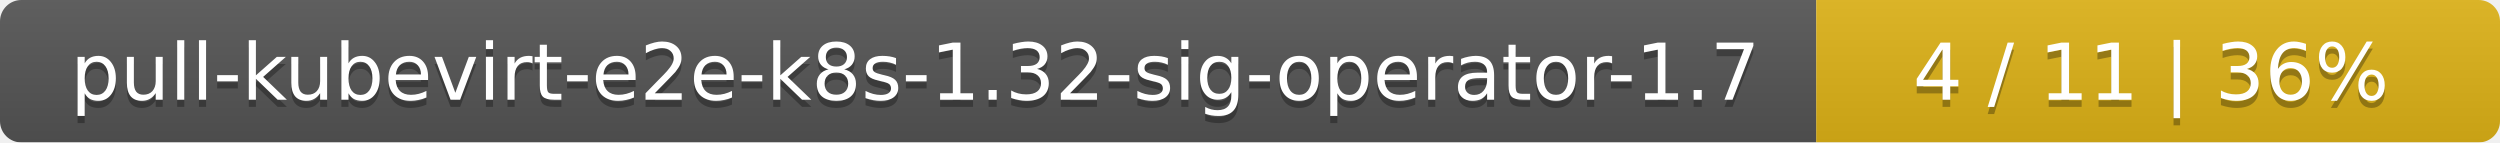
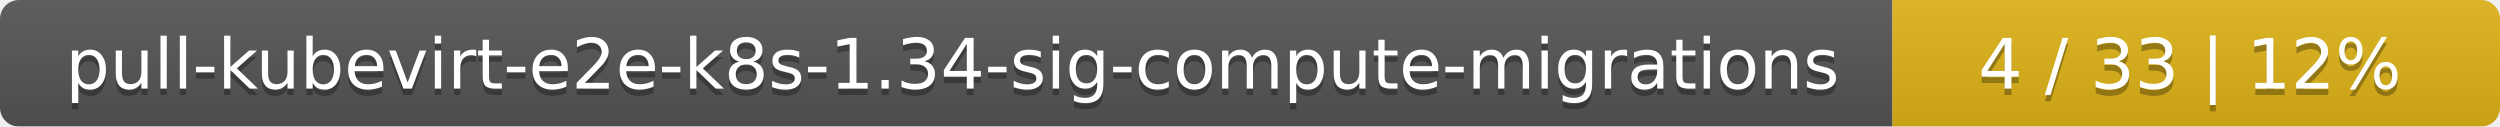
- <svg xmlns="http://www.w3.org/2000/svg" width="351" height="20">
+ <svg xmlns="http://www.w3.org/2000/svg" width="395" height="20">
  <linearGradient id="smooth" x2="0" y2="100%">
    <stop offset="0" stop-color="#bbb" stop-opacity=".1" />
    <stop offset="1" stop-opacity=".1" />
  </linearGradient>
  <mask id="round">
-     <rect width="351" height="20" rx="3" fill="#fff" />
+     <rect width="395" height="20" rx="3" fill="#fff" />
  </mask>
  <g mask="url(#round)">
-     <rect width="255" height="20" fill="#555" />
-     <rect x="255" width="96" height="20" fill="#dfb317" />
-     <rect width="351" height="20" fill="url(#smooth)" />
+     <rect width="299" height="20" fill="#555" />
+     <rect x="299" width="96" height="20" fill="#dfb317" />
+     <rect width="395" height="20" fill="url(#smooth)" />
  </g>
  <g fill="#fff" text-anchor="middle" font-family="DejaVu Sans,Verdana,Geneva,sans-serif" font-size="11">
-     <text x="128.5" y="15" fill="#010101" fill-opacity=".3">pull-kubevirt-e2e-k8s-1.32-sig-operator-1.7</text>
-     <text x="128.5" y="14">pull-kubevirt-e2e-k8s-1.32-sig-operator-1.7</text>
-     <text x="302" y="15" fill="#010101" fill-opacity=".3">4 / 11    |    36%</text>
-     <text x="302" y="14">4 / 11    |    36%</text>
+     <text x="150.5" y="15" fill="#010101" fill-opacity=".3">pull-kubevirt-e2e-k8s-1.34-sig-compute-migrations</text>
+     <text x="150.5" y="14">pull-kubevirt-e2e-k8s-1.34-sig-compute-migrations</text>
+     <text x="346" y="15" fill="#010101" fill-opacity=".3">4 / 33    |    12%</text>
+     <text x="346" y="14">4 / 33    |    12%</text>
  </g>
</svg>
